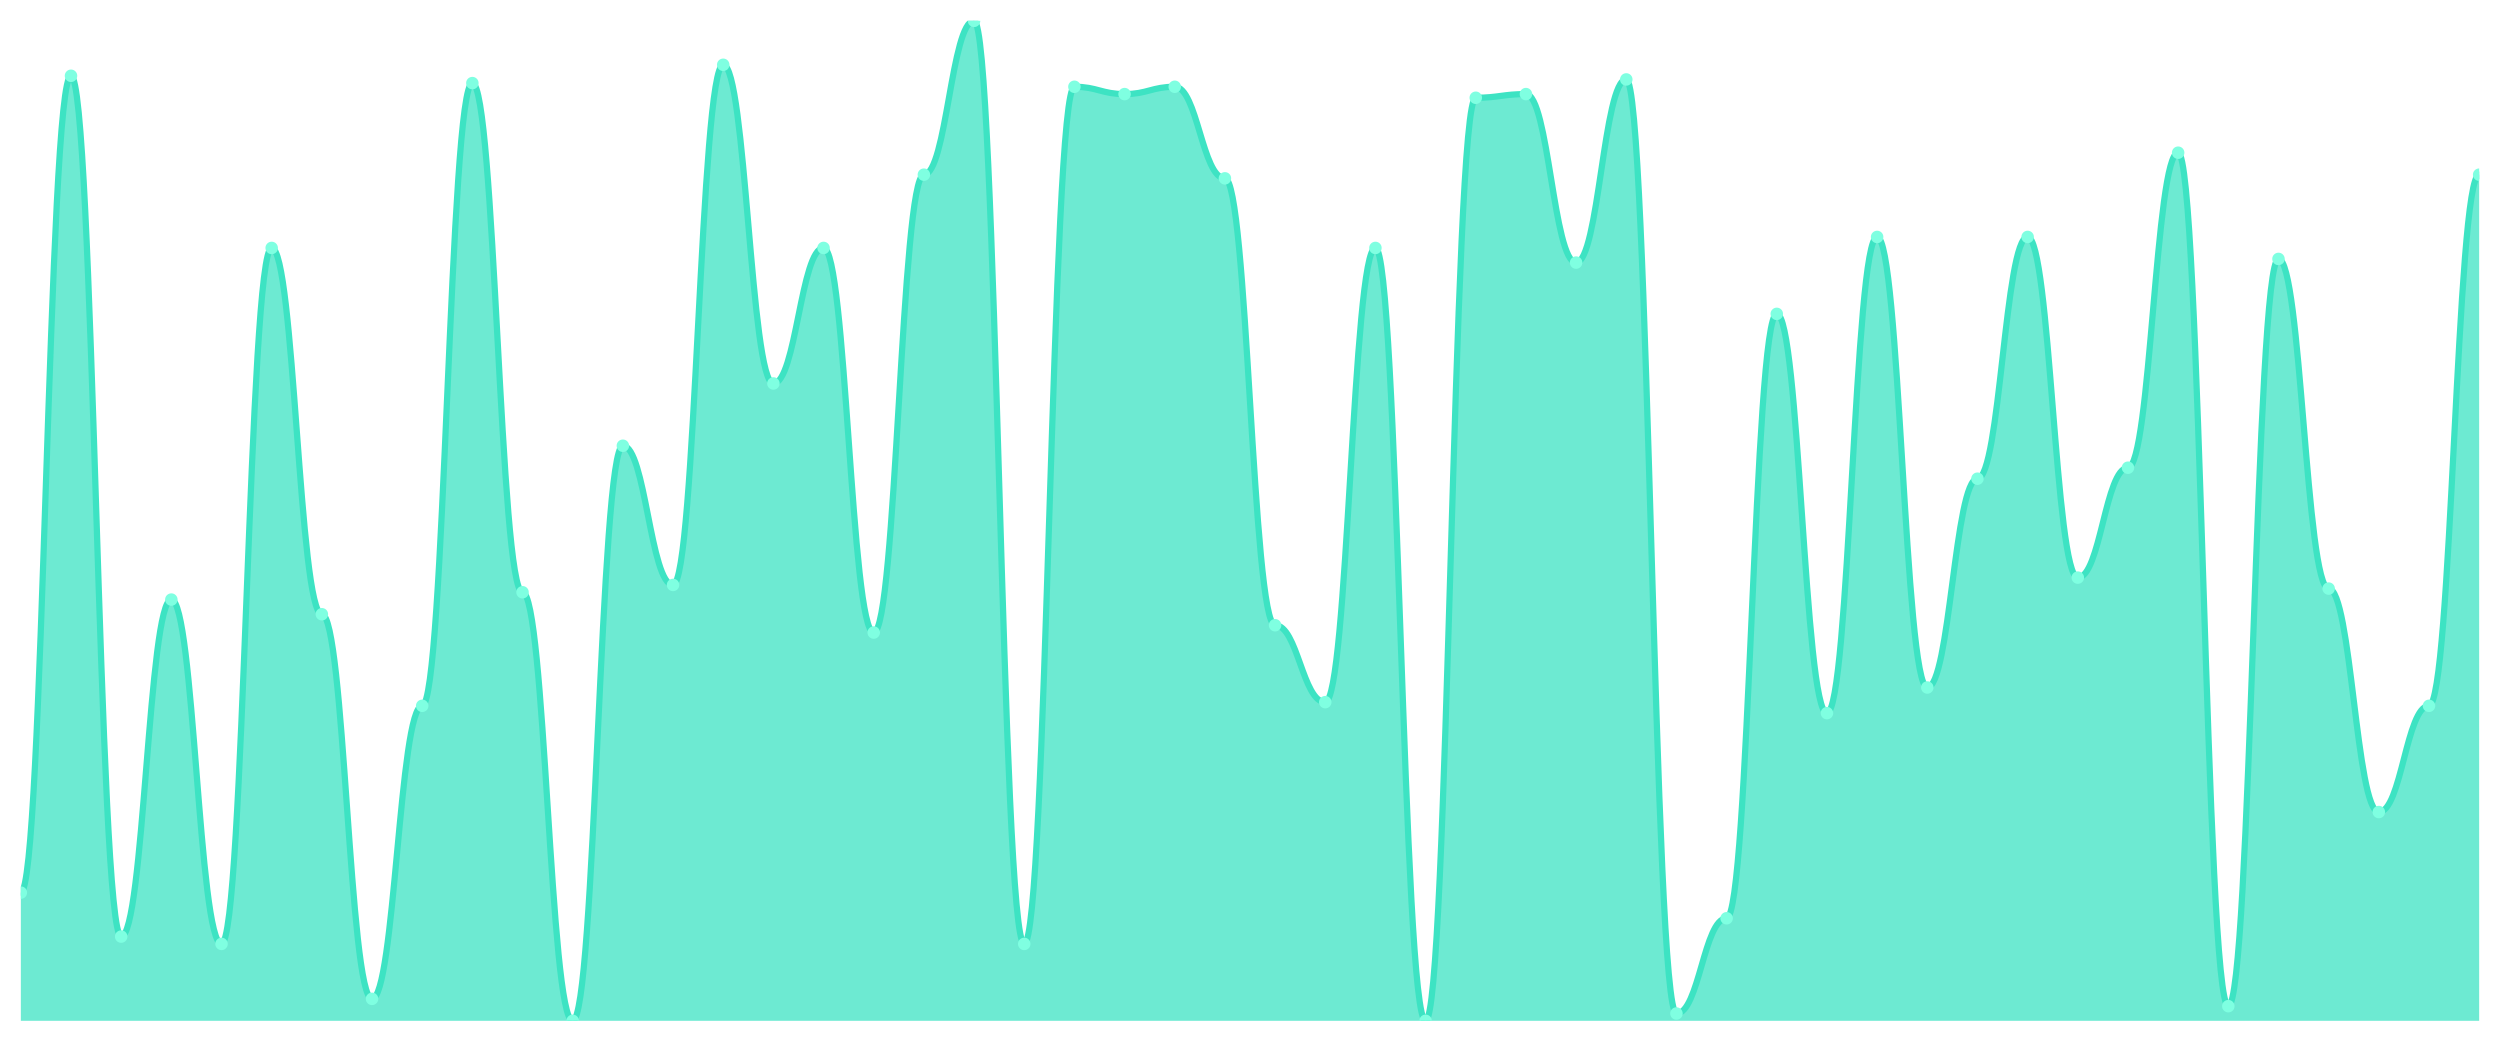
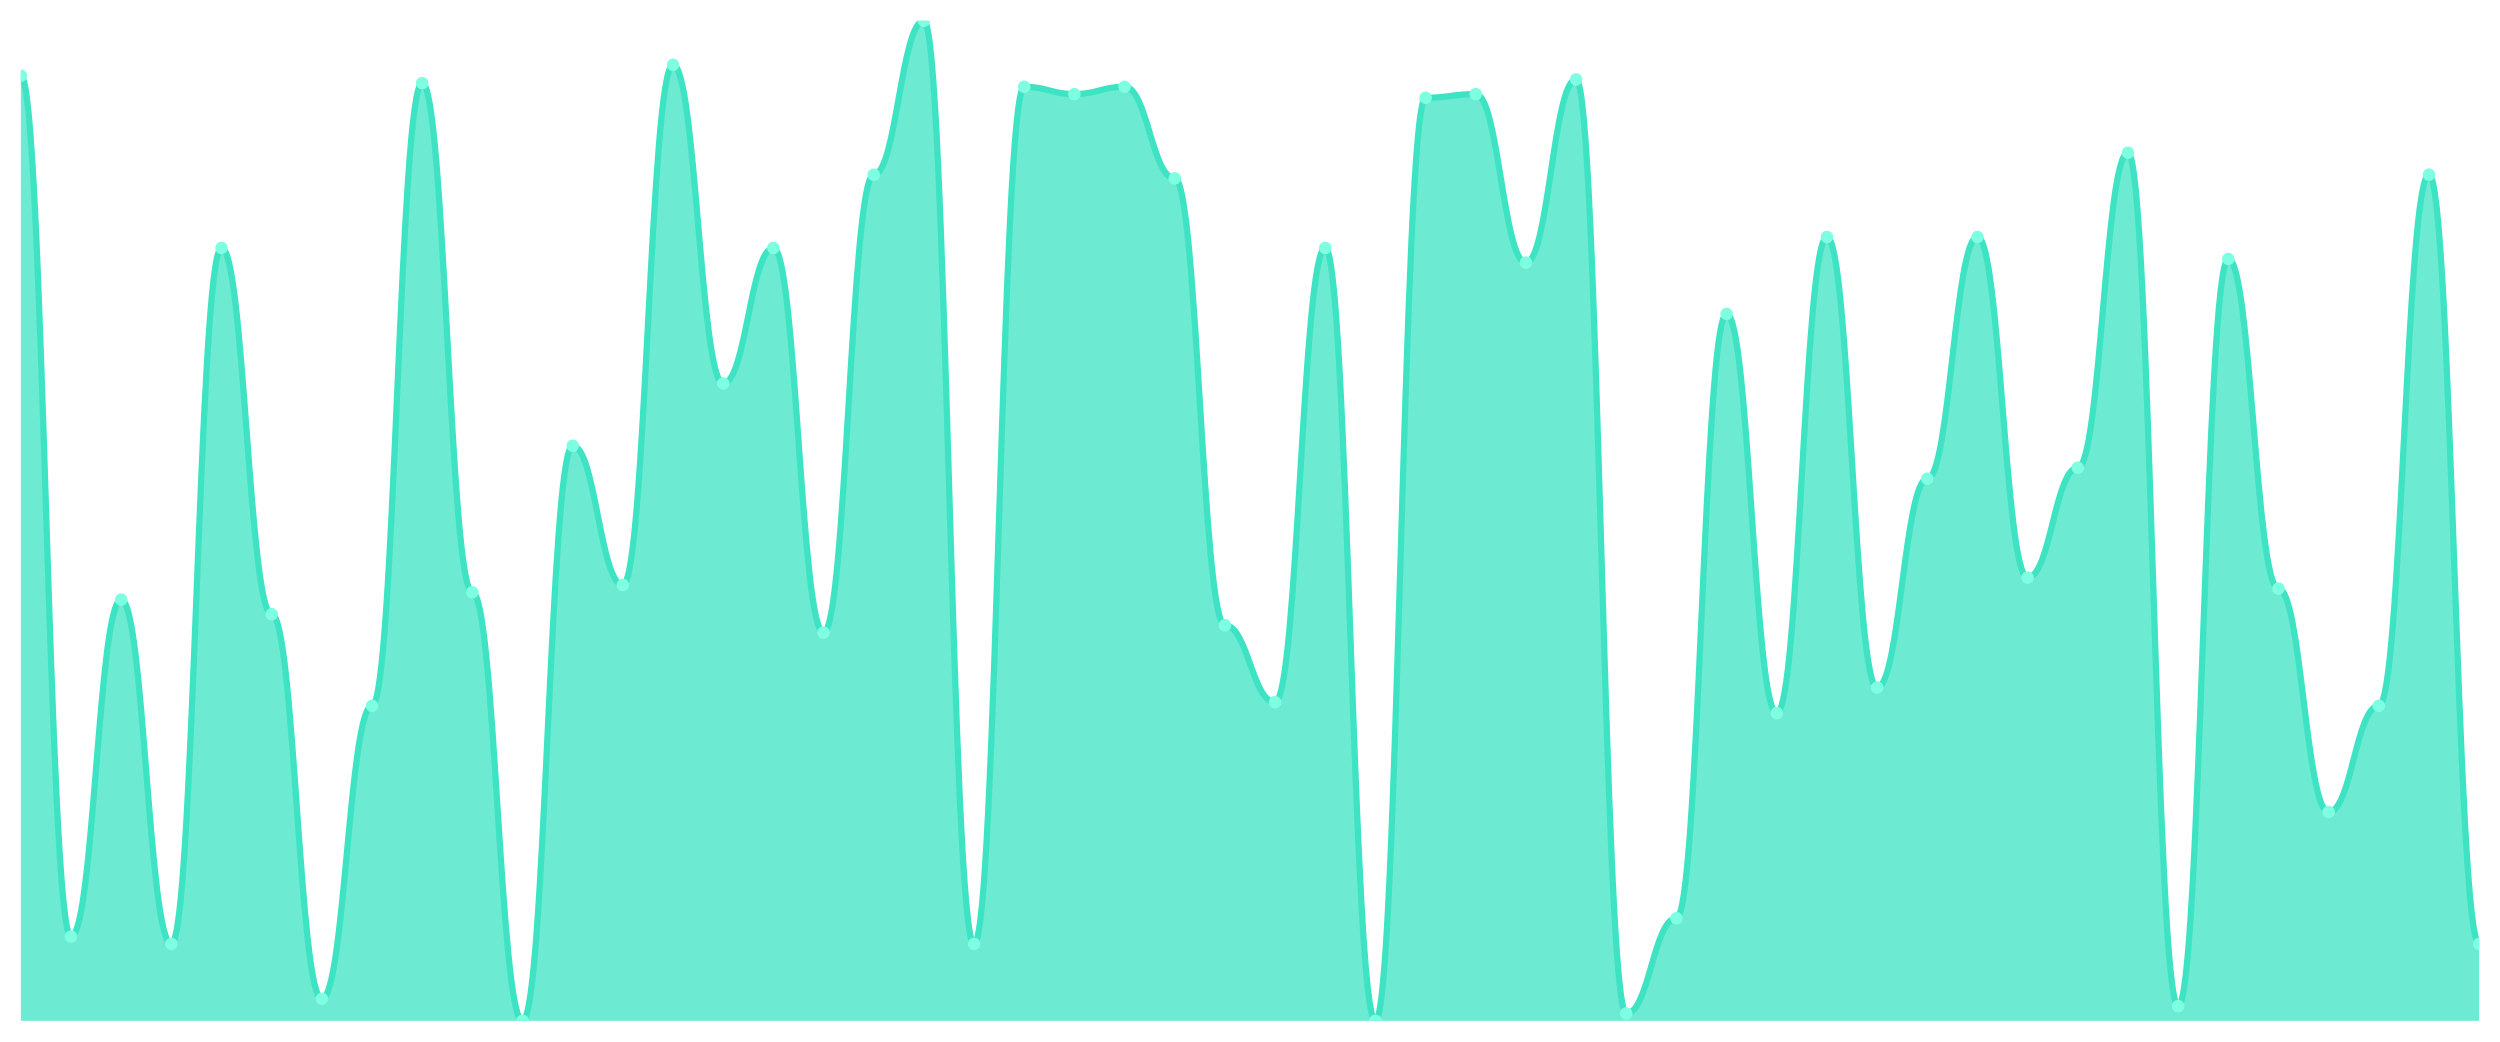
<svg xmlns="http://www.w3.org/2000/svg" viewBox="0 0 1200 500" width="1200" height="500">
  <defs>
    <clipPath id="c">
      <rect x="10" y="10" width="1180" height="480" />
    </clipPath>
  </defs>
  <rect width="1200" height="500" fill="none" />
  <g clip-path="url(#c)">
-     <path d="M 10,490 L 10,428.462 C 20.837,428.462 23.245,36.374 34.082,36.374 C 44.918,36.374 47.327,449.56 58.163,449.56 C 69,449.56 71.408,287.802 82.245,287.802 C 93.082,287.802 95.49,453.077 106.327,453.077 C 117.163,453.077 119.571,119.011 130.408,119.011 C 141.245,119.011 143.653,294.835 154.49,294.835 C 165.327,294.835 167.735,479.451 178.571,479.451 C 189.408,479.451 191.816,338.791 202.653,338.791 C 213.49,338.791 215.898,39.89 226.735,39.89 C 237.571,39.89 239.98,284.286 250.816,284.286 C 261.653,284.286 264.061,490 274.898,490 C 285.735,490 288.143,213.956 298.98,213.956 C 309.816,213.956 312.224,280.769 323.061,280.769 C 333.898,280.769 336.306,31.099 347.143,31.099 C 357.98,31.099 360.388,184.066 371.224,184.066 C 382.061,184.066 384.469,119.011 395.306,119.011 C 406.143,119.011 408.551,303.626 419.388,303.626 C 430.224,303.626 432.633,83.846 443.469,83.846 C 454.306,83.846 456.714,10 467.551,10 C 478.388,10 480.796,453.077 491.633,453.077 C 502.469,453.077 504.878,41.648 515.714,41.648 C 526.551,41.648 528.959,45.165 539.796,45.165 C 550.633,45.165 553.041,41.648 563.878,41.648 C 574.714,41.648 577.122,85.604 587.959,85.604 C 598.796,85.604 601.204,300.11 612.041,300.11 C 622.878,300.11 625.286,337.033 636.122,337.033 C 646.959,337.033 649.367,119.011 660.204,119.011 C 671.041,119.011 673.449,490 684.286,490 C 695.122,490 697.531,46.923 708.367,46.923 C 719.204,46.923 721.612,45.165 732.449,45.165 C 743.286,45.165 745.694,126.044 756.531,126.044 C 767.367,126.044 769.776,38.132 780.612,38.132 C 791.449,38.132 793.857,486.484 804.694,486.484 C 815.531,486.484 817.939,440.769 828.776,440.769 C 839.612,440.769 842.02,150.659 852.857,150.659 C 863.694,150.659 866.102,342.308 876.939,342.308 C 887.776,342.308 890.184,113.736 901.02,113.736 C 911.857,113.736 914.265,330 925.102,330 C 935.939,330 938.347,229.78 949.184,229.78 C 960.02,229.78 962.429,113.736 973.265,113.736 C 984.102,113.736 986.51,277.253 997.347,277.253 C 1008.184,277.253 1010.592,224.505 1021.429,224.505 C 1032.265,224.505 1034.673,73.297 1045.51,73.297 C 1056.347,73.297 1058.755,482.967 1069.592,482.967 C 1080.429,482.967 1082.837,124.286 1093.673,124.286 C 1104.51,124.286 1106.918,282.527 1117.755,282.527 C 1128.592,282.527 1131,389.78 1141.837,389.78 C 1152.673,389.78 1155.082,338.791 1165.918,338.791 C 1176.755,338.791 1179.163,83.846 1190,83.846 L 1190,490 Z" fill="rgba(61,227,195,0.75)" />
-     <path d="M 10,428.462 C 20.837,428.462 23.245,36.374 34.082,36.374 C 44.918,36.374 47.327,449.56 58.163,449.56 C 69,449.56 71.408,287.802 82.245,287.802 C 93.082,287.802 95.49,453.077 106.327,453.077 C 117.163,453.077 119.571,119.011 130.408,119.011 C 141.245,119.011 143.653,294.835 154.49,294.835 C 165.327,294.835 167.735,479.451 178.571,479.451 C 189.408,479.451 191.816,338.791 202.653,338.791 C 213.49,338.791 215.898,39.89 226.735,39.89 C 237.571,39.89 239.98,284.286 250.816,284.286 C 261.653,284.286 264.061,490 274.898,490 C 285.735,490 288.143,213.956 298.98,213.956 C 309.816,213.956 312.224,280.769 323.061,280.769 C 333.898,280.769 336.306,31.099 347.143,31.099 C 357.98,31.099 360.388,184.066 371.224,184.066 C 382.061,184.066 384.469,119.011 395.306,119.011 C 406.143,119.011 408.551,303.626 419.388,303.626 C 430.224,303.626 432.633,83.846 443.469,83.846 C 454.306,83.846 456.714,10 467.551,10 C 478.388,10 480.796,453.077 491.633,453.077 C 502.469,453.077 504.878,41.648 515.714,41.648 C 526.551,41.648 528.959,45.165 539.796,45.165 C 550.633,45.165 553.041,41.648 563.878,41.648 C 574.714,41.648 577.122,85.604 587.959,85.604 C 598.796,85.604 601.204,300.11 612.041,300.11 C 622.878,300.11 625.286,337.033 636.122,337.033 C 646.959,337.033 649.367,119.011 660.204,119.011 C 671.041,119.011 673.449,490 684.286,490 C 695.122,490 697.531,46.923 708.367,46.923 C 719.204,46.923 721.612,45.165 732.449,45.165 C 743.286,45.165 745.694,126.044 756.531,126.044 C 767.367,126.044 769.776,38.132 780.612,38.132 C 791.449,38.132 793.857,486.484 804.694,486.484 C 815.531,486.484 817.939,440.769 828.776,440.769 C 839.612,440.769 842.02,150.659 852.857,150.659 C 863.694,150.659 866.102,342.308 876.939,342.308 C 887.776,342.308 890.184,113.736 901.02,113.736 C 911.857,113.736 914.265,330 925.102,330 C 935.939,330 938.347,229.78 949.184,229.78 C 960.02,229.78 962.429,113.736 973.265,113.736 C 984.102,113.736 986.51,277.253 997.347,277.253 C 1008.184,277.253 1010.592,224.505 1021.429,224.505 C 1032.265,224.505 1034.673,73.297 1045.51,73.297 C 1056.347,73.297 1058.755,482.967 1069.592,482.967 C 1080.429,482.967 1082.837,124.286 1093.673,124.286 C 1104.51,124.286 1106.918,282.527 1117.755,282.527 C 1128.592,282.527 1131,389.78 1141.837,389.78 C 1152.673,389.78 1155.082,338.791 1165.918,338.791 C 1176.755,338.791 1179.163,83.846 1190,83.846" fill="none" stroke="#3de3c3" stroke-width="3" stroke-linecap="round" stroke-linejoin="round" />
-     <circle cx="10" cy="428.462" r="3" fill="#7fffe1" />
-     <circle cx="34.082" cy="36.374" r="3" fill="#7fffe1" />
-     <circle cx="58.163" cy="449.56" r="3" fill="#7fffe1" />
-     <circle cx="82.245" cy="287.802" r="3" fill="#7fffe1" />
-     <circle cx="106.327" cy="453.077" r="3" fill="#7fffe1" />
-     <circle cx="130.408" cy="119.011" r="3" fill="#7fffe1" />
-     <circle cx="154.49" cy="294.835" r="3" fill="#7fffe1" />
-     <circle cx="178.571" cy="479.451" r="3" fill="#7fffe1" />
-     <circle cx="202.653" cy="338.791" r="3" fill="#7fffe1" />
-     <circle cx="226.735" cy="39.89" r="3" fill="#7fffe1" />
-     <circle cx="250.816" cy="284.286" r="3" fill="#7fffe1" />
-     <circle cx="274.898" cy="490" r="3" fill="#7fffe1" />
-     <circle cx="298.98" cy="213.956" r="3" fill="#7fffe1" />
-     <circle cx="323.061" cy="280.769" r="3" fill="#7fffe1" />
-     <circle cx="347.143" cy="31.099" r="3" fill="#7fffe1" />
-     <circle cx="371.224" cy="184.066" r="3" fill="#7fffe1" />
-     <circle cx="395.306" cy="119.011" r="3" fill="#7fffe1" />
-     <circle cx="419.388" cy="303.626" r="3" fill="#7fffe1" />
-     <circle cx="443.469" cy="83.846" r="3" fill="#7fffe1" />
-     <circle cx="467.551" cy="10" r="3" fill="#7fffe1" />
-     <circle cx="491.633" cy="453.077" r="3" fill="#7fffe1" />
-     <circle cx="515.714" cy="41.648" r="3" fill="#7fffe1" />
-     <circle cx="539.796" cy="45.165" r="3" fill="#7fffe1" />
-     <circle cx="563.878" cy="41.648" r="3" fill="#7fffe1" />
-     <circle cx="587.959" cy="85.604" r="3" fill="#7fffe1" />
-     <circle cx="612.041" cy="300.11" r="3" fill="#7fffe1" />
-     <circle cx="636.122" cy="337.033" r="3" fill="#7fffe1" />
-     <circle cx="660.204" cy="119.011" r="3" fill="#7fffe1" />
-     <circle cx="684.286" cy="490" r="3" fill="#7fffe1" />
-     <circle cx="708.367" cy="46.923" r="3" fill="#7fffe1" />
-     <circle cx="732.449" cy="45.165" r="3" fill="#7fffe1" />
-     <circle cx="756.531" cy="126.044" r="3" fill="#7fffe1" />
-     <circle cx="780.612" cy="38.132" r="3" fill="#7fffe1" />
-     <circle cx="804.694" cy="486.484" r="3" fill="#7fffe1" />
-     <circle cx="828.776" cy="440.769" r="3" fill="#7fffe1" />
-     <circle cx="852.857" cy="150.659" r="3" fill="#7fffe1" />
-     <circle cx="876.939" cy="342.308" r="3" fill="#7fffe1" />
-     <circle cx="901.02" cy="113.736" r="3" fill="#7fffe1" />
-     <circle cx="925.102" cy="330" r="3" fill="#7fffe1" />
-     <circle cx="949.184" cy="229.78" r="3" fill="#7fffe1" />
-     <circle cx="973.265" cy="113.736" r="3" fill="#7fffe1" />
-     <circle cx="997.347" cy="277.253" r="3" fill="#7fffe1" />
-     <circle cx="1021.429" cy="224.505" r="3" fill="#7fffe1" />
-     <circle cx="1045.51" cy="73.297" r="3" fill="#7fffe1" />
-     <circle cx="1069.592" cy="482.967" r="3" fill="#7fffe1" />
-     <circle cx="1093.673" cy="124.286" r="3" fill="#7fffe1" />
-     <circle cx="1117.755" cy="282.527" r="3" fill="#7fffe1" />
-     <circle cx="1141.837" cy="389.78" r="3" fill="#7fffe1" />
-     <circle cx="1165.918" cy="338.791" r="3" fill="#7fffe1" />
-     <circle cx="1190" cy="83.846" r="3" fill="#7fffe1" />
+     <path d="M 10,490 L 10,36.374 C 20.837,36.374 23.245,449.56 34.082,449.56 C 44.918,449.56 47.327,287.802 58.163,287.802 C 69,287.802 71.408,453.077 82.245,453.077 C 93.082,453.077 95.49,119.011 106.327,119.011 C 117.163,119.011 119.571,294.835 130.408,294.835 C 141.245,294.835 143.653,479.451 154.49,479.451 C 165.327,479.451 167.735,338.791 178.571,338.791 C 189.408,338.791 191.816,39.89 202.653,39.89 C 213.49,39.89 215.898,284.286 226.735,284.286 C 237.571,284.286 239.98,490 250.816,490 C 261.653,490 264.061,213.956 274.898,213.956 C 285.735,213.956 288.143,280.769 298.98,280.769 C 309.816,280.769 312.224,31.099 323.061,31.099 C 333.898,31.099 336.306,184.066 347.143,184.066 C 357.98,184.066 360.388,119.011 371.224,119.011 C 382.061,119.011 384.469,303.626 395.306,303.626 C 406.143,303.626 408.551,83.846 419.388,83.846 C 430.224,83.846 432.633,10 443.469,10 C 454.306,10 456.714,453.077 467.551,453.077 C 478.388,453.077 480.796,41.648 491.633,41.648 C 502.469,41.648 504.878,45.165 515.714,45.165 C 526.551,45.165 528.959,41.648 539.796,41.648 C 550.633,41.648 553.041,85.604 563.878,85.604 C 574.714,85.604 577.122,300.11 587.959,300.11 C 598.796,300.11 601.204,337.033 612.041,337.033 C 622.878,337.033 625.286,119.011 636.122,119.011 C 646.959,119.011 649.367,490 660.204,490 C 671.041,490 673.449,46.923 684.286,46.923 C 695.122,46.923 697.531,45.165 708.367,45.165 C 719.204,45.165 721.612,126.044 732.449,126.044 C 743.286,126.044 745.694,38.132 756.531,38.132 C 767.367,38.132 769.776,486.484 780.612,486.484 C 791.449,486.484 793.857,440.769 804.694,440.769 C 815.531,440.769 817.939,150.659 828.776,150.659 C 839.612,150.659 842.02,342.308 852.857,342.308 C 863.694,342.308 866.102,113.736 876.939,113.736 C 887.776,113.736 890.184,330 901.02,330 C 911.857,330 914.265,229.78 925.102,229.78 C 935.939,229.78 938.347,113.736 949.184,113.736 C 960.02,113.736 962.429,277.253 973.265,277.253 C 984.102,277.253 986.51,224.505 997.347,224.505 C 1008.184,224.505 1010.592,73.297 1021.429,73.297 C 1032.265,73.297 1034.673,482.967 1045.51,482.967 C 1056.347,482.967 1058.755,124.286 1069.592,124.286 C 1080.429,124.286 1082.837,282.527 1093.673,282.527 C 1104.51,282.527 1106.918,389.78 1117.755,389.78 C 1128.592,389.78 1131,338.791 1141.837,338.791 C 1152.673,338.791 1155.082,83.846 1165.918,83.846 C 1176.755,83.846 1179.163,453.077 1190,453.077 L 1190,490 Z" fill="rgba(61,227,195,0.75)" />
+     <path d="M 10,36.374 C 20.837,36.374 23.245,449.56 34.082,449.56 C 44.918,449.56 47.327,287.802 58.163,287.802 C 69,287.802 71.408,453.077 82.245,453.077 C 93.082,453.077 95.49,119.011 106.327,119.011 C 117.163,119.011 119.571,294.835 130.408,294.835 C 141.245,294.835 143.653,479.451 154.49,479.451 C 165.327,479.451 167.735,338.791 178.571,338.791 C 189.408,338.791 191.816,39.89 202.653,39.89 C 213.49,39.89 215.898,284.286 226.735,284.286 C 237.571,284.286 239.98,490 250.816,490 C 261.653,490 264.061,213.956 274.898,213.956 C 285.735,213.956 288.143,280.769 298.98,280.769 C 309.816,280.769 312.224,31.099 323.061,31.099 C 333.898,31.099 336.306,184.066 347.143,184.066 C 357.98,184.066 360.388,119.011 371.224,119.011 C 382.061,119.011 384.469,303.626 395.306,303.626 C 406.143,303.626 408.551,83.846 419.388,83.846 C 430.224,83.846 432.633,10 443.469,10 C 454.306,10 456.714,453.077 467.551,453.077 C 478.388,453.077 480.796,41.648 491.633,41.648 C 502.469,41.648 504.878,45.165 515.714,45.165 C 526.551,45.165 528.959,41.648 539.796,41.648 C 550.633,41.648 553.041,85.604 563.878,85.604 C 574.714,85.604 577.122,300.11 587.959,300.11 C 598.796,300.11 601.204,337.033 612.041,337.033 C 622.878,337.033 625.286,119.011 636.122,119.011 C 646.959,119.011 649.367,490 660.204,490 C 671.041,490 673.449,46.923 684.286,46.923 C 695.122,46.923 697.531,45.165 708.367,45.165 C 719.204,45.165 721.612,126.044 732.449,126.044 C 743.286,126.044 745.694,38.132 756.531,38.132 C 767.367,38.132 769.776,486.484 780.612,486.484 C 791.449,486.484 793.857,440.769 804.694,440.769 C 815.531,440.769 817.939,150.659 828.776,150.659 C 839.612,150.659 842.02,342.308 852.857,342.308 C 863.694,342.308 866.102,113.736 876.939,113.736 C 887.776,113.736 890.184,330 901.02,330 C 911.857,330 914.265,229.78 925.102,229.78 C 935.939,229.78 938.347,113.736 949.184,113.736 C 960.02,113.736 962.429,277.253 973.265,277.253 C 984.102,277.253 986.51,224.505 997.347,224.505 C 1008.184,224.505 1010.592,73.297 1021.429,73.297 C 1032.265,73.297 1034.673,482.967 1045.51,482.967 C 1056.347,482.967 1058.755,124.286 1069.592,124.286 C 1080.429,124.286 1082.837,282.527 1093.673,282.527 C 1104.51,282.527 1106.918,389.78 1117.755,389.78 C 1128.592,389.78 1131,338.791 1141.837,338.791 C 1152.673,338.791 1155.082,83.846 1165.918,83.846 C 1176.755,83.846 1179.163,453.077 1190,453.077" fill="none" stroke="#3de3c3" stroke-width="3" stroke-linecap="round" stroke-linejoin="round" />
+     <circle cx="10" cy="36.374" r="3" fill="#7fffe1" />
+     <circle cx="34.082" cy="449.56" r="3" fill="#7fffe1" />
+     <circle cx="58.163" cy="287.802" r="3" fill="#7fffe1" />
+     <circle cx="82.245" cy="453.077" r="3" fill="#7fffe1" />
+     <circle cx="106.327" cy="119.011" r="3" fill="#7fffe1" />
+     <circle cx="130.408" cy="294.835" r="3" fill="#7fffe1" />
+     <circle cx="154.49" cy="479.451" r="3" fill="#7fffe1" />
+     <circle cx="178.571" cy="338.791" r="3" fill="#7fffe1" />
+     <circle cx="202.653" cy="39.89" r="3" fill="#7fffe1" />
+     <circle cx="226.735" cy="284.286" r="3" fill="#7fffe1" />
+     <circle cx="250.816" cy="490" r="3" fill="#7fffe1" />
+     <circle cx="274.898" cy="213.956" r="3" fill="#7fffe1" />
+     <circle cx="298.98" cy="280.769" r="3" fill="#7fffe1" />
+     <circle cx="323.061" cy="31.099" r="3" fill="#7fffe1" />
+     <circle cx="347.143" cy="184.066" r="3" fill="#7fffe1" />
+     <circle cx="371.224" cy="119.011" r="3" fill="#7fffe1" />
+     <circle cx="395.306" cy="303.626" r="3" fill="#7fffe1" />
+     <circle cx="419.388" cy="83.846" r="3" fill="#7fffe1" />
+     <circle cx="443.469" cy="10" r="3" fill="#7fffe1" />
+     <circle cx="467.551" cy="453.077" r="3" fill="#7fffe1" />
+     <circle cx="491.633" cy="41.648" r="3" fill="#7fffe1" />
+     <circle cx="515.714" cy="45.165" r="3" fill="#7fffe1" />
+     <circle cx="539.796" cy="41.648" r="3" fill="#7fffe1" />
+     <circle cx="563.878" cy="85.604" r="3" fill="#7fffe1" />
+     <circle cx="587.959" cy="300.11" r="3" fill="#7fffe1" />
+     <circle cx="612.041" cy="337.033" r="3" fill="#7fffe1" />
+     <circle cx="636.122" cy="119.011" r="3" fill="#7fffe1" />
+     <circle cx="660.204" cy="490" r="3" fill="#7fffe1" />
+     <circle cx="684.286" cy="46.923" r="3" fill="#7fffe1" />
+     <circle cx="708.367" cy="45.165" r="3" fill="#7fffe1" />
+     <circle cx="732.449" cy="126.044" r="3" fill="#7fffe1" />
+     <circle cx="756.531" cy="38.132" r="3" fill="#7fffe1" />
+     <circle cx="780.612" cy="486.484" r="3" fill="#7fffe1" />
+     <circle cx="804.694" cy="440.769" r="3" fill="#7fffe1" />
+     <circle cx="828.776" cy="150.659" r="3" fill="#7fffe1" />
+     <circle cx="852.857" cy="342.308" r="3" fill="#7fffe1" />
+     <circle cx="876.939" cy="113.736" r="3" fill="#7fffe1" />
+     <circle cx="901.02" cy="330" r="3" fill="#7fffe1" />
+     <circle cx="925.102" cy="229.78" r="3" fill="#7fffe1" />
+     <circle cx="949.184" cy="113.736" r="3" fill="#7fffe1" />
+     <circle cx="973.265" cy="277.253" r="3" fill="#7fffe1" />
+     <circle cx="997.347" cy="224.505" r="3" fill="#7fffe1" />
+     <circle cx="1021.429" cy="73.297" r="3" fill="#7fffe1" />
+     <circle cx="1045.51" cy="482.967" r="3" fill="#7fffe1" />
+     <circle cx="1069.592" cy="124.286" r="3" fill="#7fffe1" />
+     <circle cx="1093.673" cy="282.527" r="3" fill="#7fffe1" />
+     <circle cx="1117.755" cy="389.78" r="3" fill="#7fffe1" />
+     <circle cx="1141.837" cy="338.791" r="3" fill="#7fffe1" />
+     <circle cx="1165.918" cy="83.846" r="3" fill="#7fffe1" />
+     <circle cx="1190" cy="453.077" r="3" fill="#7fffe1" />
  </g>
</svg>
